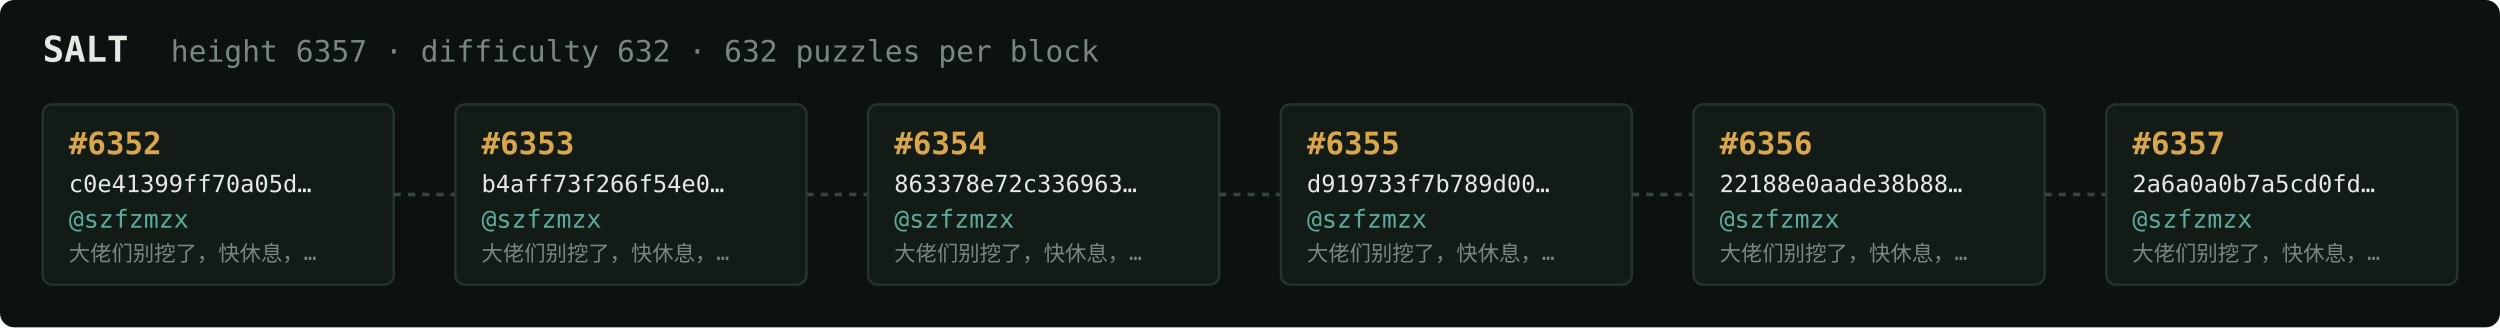
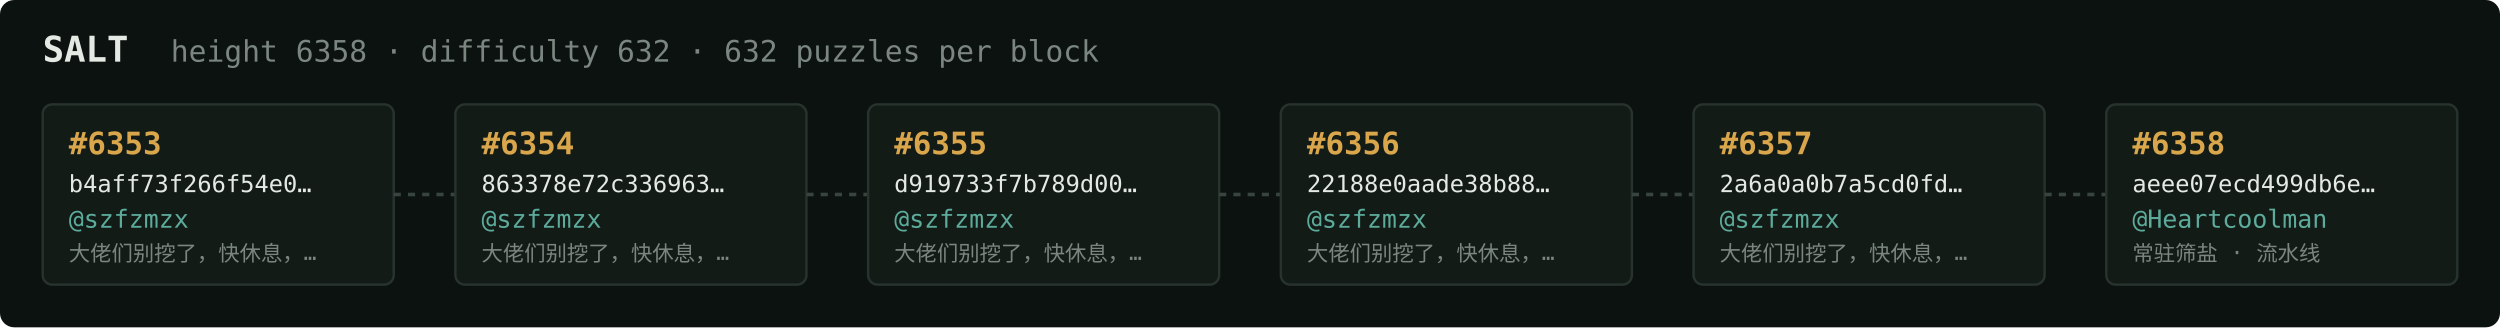
<svg xmlns="http://www.w3.org/2000/svg" width="1054" height="138" viewBox="0 0 1054 138" font-family="ui-monospace,SFMono-Regular,Menlo,monospace">
  <rect fill="#0c1210" width="1054" height="138" rx="6" />
  <text x="18" y="26" fill="#e5e9e3" font-size="15" font-weight="700">SALT</text>
-   <text x="72" y="26" fill="#7a867f" font-size="12.5">height 6357 · difficulty 632 · 632 puzzles per block</text>
+   <text x="72" y="26" fill="#7a867f" font-size="12.5">height 6358 · difficulty 632 · 632 puzzles per block</text>
  <rect x="18" y="44" width="148" height="76" rx="4" fill="#131b17" stroke="#28332e" stroke-width="1" />
-   <text x="29" y="65" fill="#d9a64c" font-size="13" font-weight="700">#6352</text>
-   <text x="29" y="81" fill="#e5e9e3" font-size="10">c0e41399ff70a05d…</text>
+   <text x="29" y="65" fill="#d9a64c" font-size="13" font-weight="700">#6353</text>
+   <text x="29" y="81" fill="#e5e9e3" font-size="10">b4aff73f266f54e0…</text>
  <text x="29" y="96" fill="#5cab9b" font-size="10.5">@szfzmzx</text>
  <text x="29" y="110" fill="#7a867f" font-size="9">大佬们别挖了，快休息，…</text>
  <line x1="166" y1="82.0" x2="192" y2="82.0" stroke="#38443e" stroke-width="1.5" stroke-dasharray="3 3" />
  <rect x="192" y="44" width="148" height="76" rx="4" fill="#131b17" stroke="#28332e" stroke-width="1" />
-   <text x="203" y="65" fill="#d9a64c" font-size="13" font-weight="700">#6353</text>
-   <text x="203" y="81" fill="#e5e9e3" font-size="10">b4aff73f266f54e0…</text>
+   <text x="203" y="65" fill="#d9a64c" font-size="13" font-weight="700">#6354</text>
+   <text x="203" y="81" fill="#e5e9e3" font-size="10">863378e72c336963…</text>
  <text x="203" y="96" fill="#5cab9b" font-size="10.5">@szfzmzx</text>
  <text x="203" y="110" fill="#7a867f" font-size="9">大佬们别挖了，快休息，…</text>
  <line x1="340" y1="82.0" x2="366" y2="82.0" stroke="#38443e" stroke-width="1.5" stroke-dasharray="3 3" />
  <rect x="366" y="44" width="148" height="76" rx="4" fill="#131b17" stroke="#28332e" stroke-width="1" />
-   <text x="377" y="65" fill="#d9a64c" font-size="13" font-weight="700">#6354</text>
-   <text x="377" y="81" fill="#e5e9e3" font-size="10">863378e72c336963…</text>
+   <text x="377" y="65" fill="#d9a64c" font-size="13" font-weight="700">#6355</text>
+   <text x="377" y="81" fill="#e5e9e3" font-size="10">d919733f7b789d00…</text>
  <text x="377" y="96" fill="#5cab9b" font-size="10.5">@szfzmzx</text>
  <text x="377" y="110" fill="#7a867f" font-size="9">大佬们别挖了，快休息，…</text>
  <line x1="514" y1="82.0" x2="540" y2="82.0" stroke="#38443e" stroke-width="1.5" stroke-dasharray="3 3" />
  <rect x="540" y="44" width="148" height="76" rx="4" fill="#131b17" stroke="#28332e" stroke-width="1" />
-   <text x="551" y="65" fill="#d9a64c" font-size="13" font-weight="700">#6355</text>
-   <text x="551" y="81" fill="#e5e9e3" font-size="10">d919733f7b789d00…</text>
+   <text x="551" y="65" fill="#d9a64c" font-size="13" font-weight="700">#6356</text>
+   <text x="551" y="81" fill="#e5e9e3" font-size="10">22188e0aade38b88…</text>
  <text x="551" y="96" fill="#5cab9b" font-size="10.5">@szfzmzx</text>
  <text x="551" y="110" fill="#7a867f" font-size="9">大佬们别挖了，快休息，…</text>
  <line x1="688" y1="82.0" x2="714" y2="82.0" stroke="#38443e" stroke-width="1.5" stroke-dasharray="3 3" />
  <rect x="714" y="44" width="148" height="76" rx="4" fill="#131b17" stroke="#28332e" stroke-width="1" />
-   <text x="725" y="65" fill="#d9a64c" font-size="13" font-weight="700">#6356</text>
-   <text x="725" y="81" fill="#e5e9e3" font-size="10">22188e0aade38b88…</text>
+   <text x="725" y="65" fill="#d9a64c" font-size="13" font-weight="700">#6357</text>
+   <text x="725" y="81" fill="#e5e9e3" font-size="10">2a6a0a0b7a5cd0fd…</text>
  <text x="725" y="96" fill="#5cab9b" font-size="10.5">@szfzmzx</text>
  <text x="725" y="110" fill="#7a867f" font-size="9">大佬们别挖了，快休息，…</text>
  <line x1="862" y1="82.0" x2="888" y2="82.0" stroke="#38443e" stroke-width="1.5" stroke-dasharray="3 3" />
  <rect x="888" y="44" width="148" height="76" rx="4" fill="#131b17" stroke="#28332e" stroke-width="1" />
-   <text x="899" y="65" fill="#d9a64c" font-size="13" font-weight="700">#6357</text>
-   <text x="899" y="81" fill="#e5e9e3" font-size="10">2a6a0a0b7a5cd0fd…</text>
-   <text x="899" y="96" fill="#5cab9b" font-size="10.5">@szfzmzx</text>
-   <text x="899" y="110" fill="#7a867f" font-size="9">大佬们别挖了，快休息，…</text>
+   <text x="899" y="65" fill="#d9a64c" font-size="13" font-weight="700">#6358</text>
+   <text x="899" y="81" fill="#e5e9e3" font-size="10">aeee07ecd499db6e…</text>
+   <text x="899" y="96" fill="#5cab9b" font-size="10.5">@Heartcoolman</text>
+   <text x="899" y="110" fill="#7a867f" font-size="9">常驻筛盐 · 流水线</text>
</svg>
